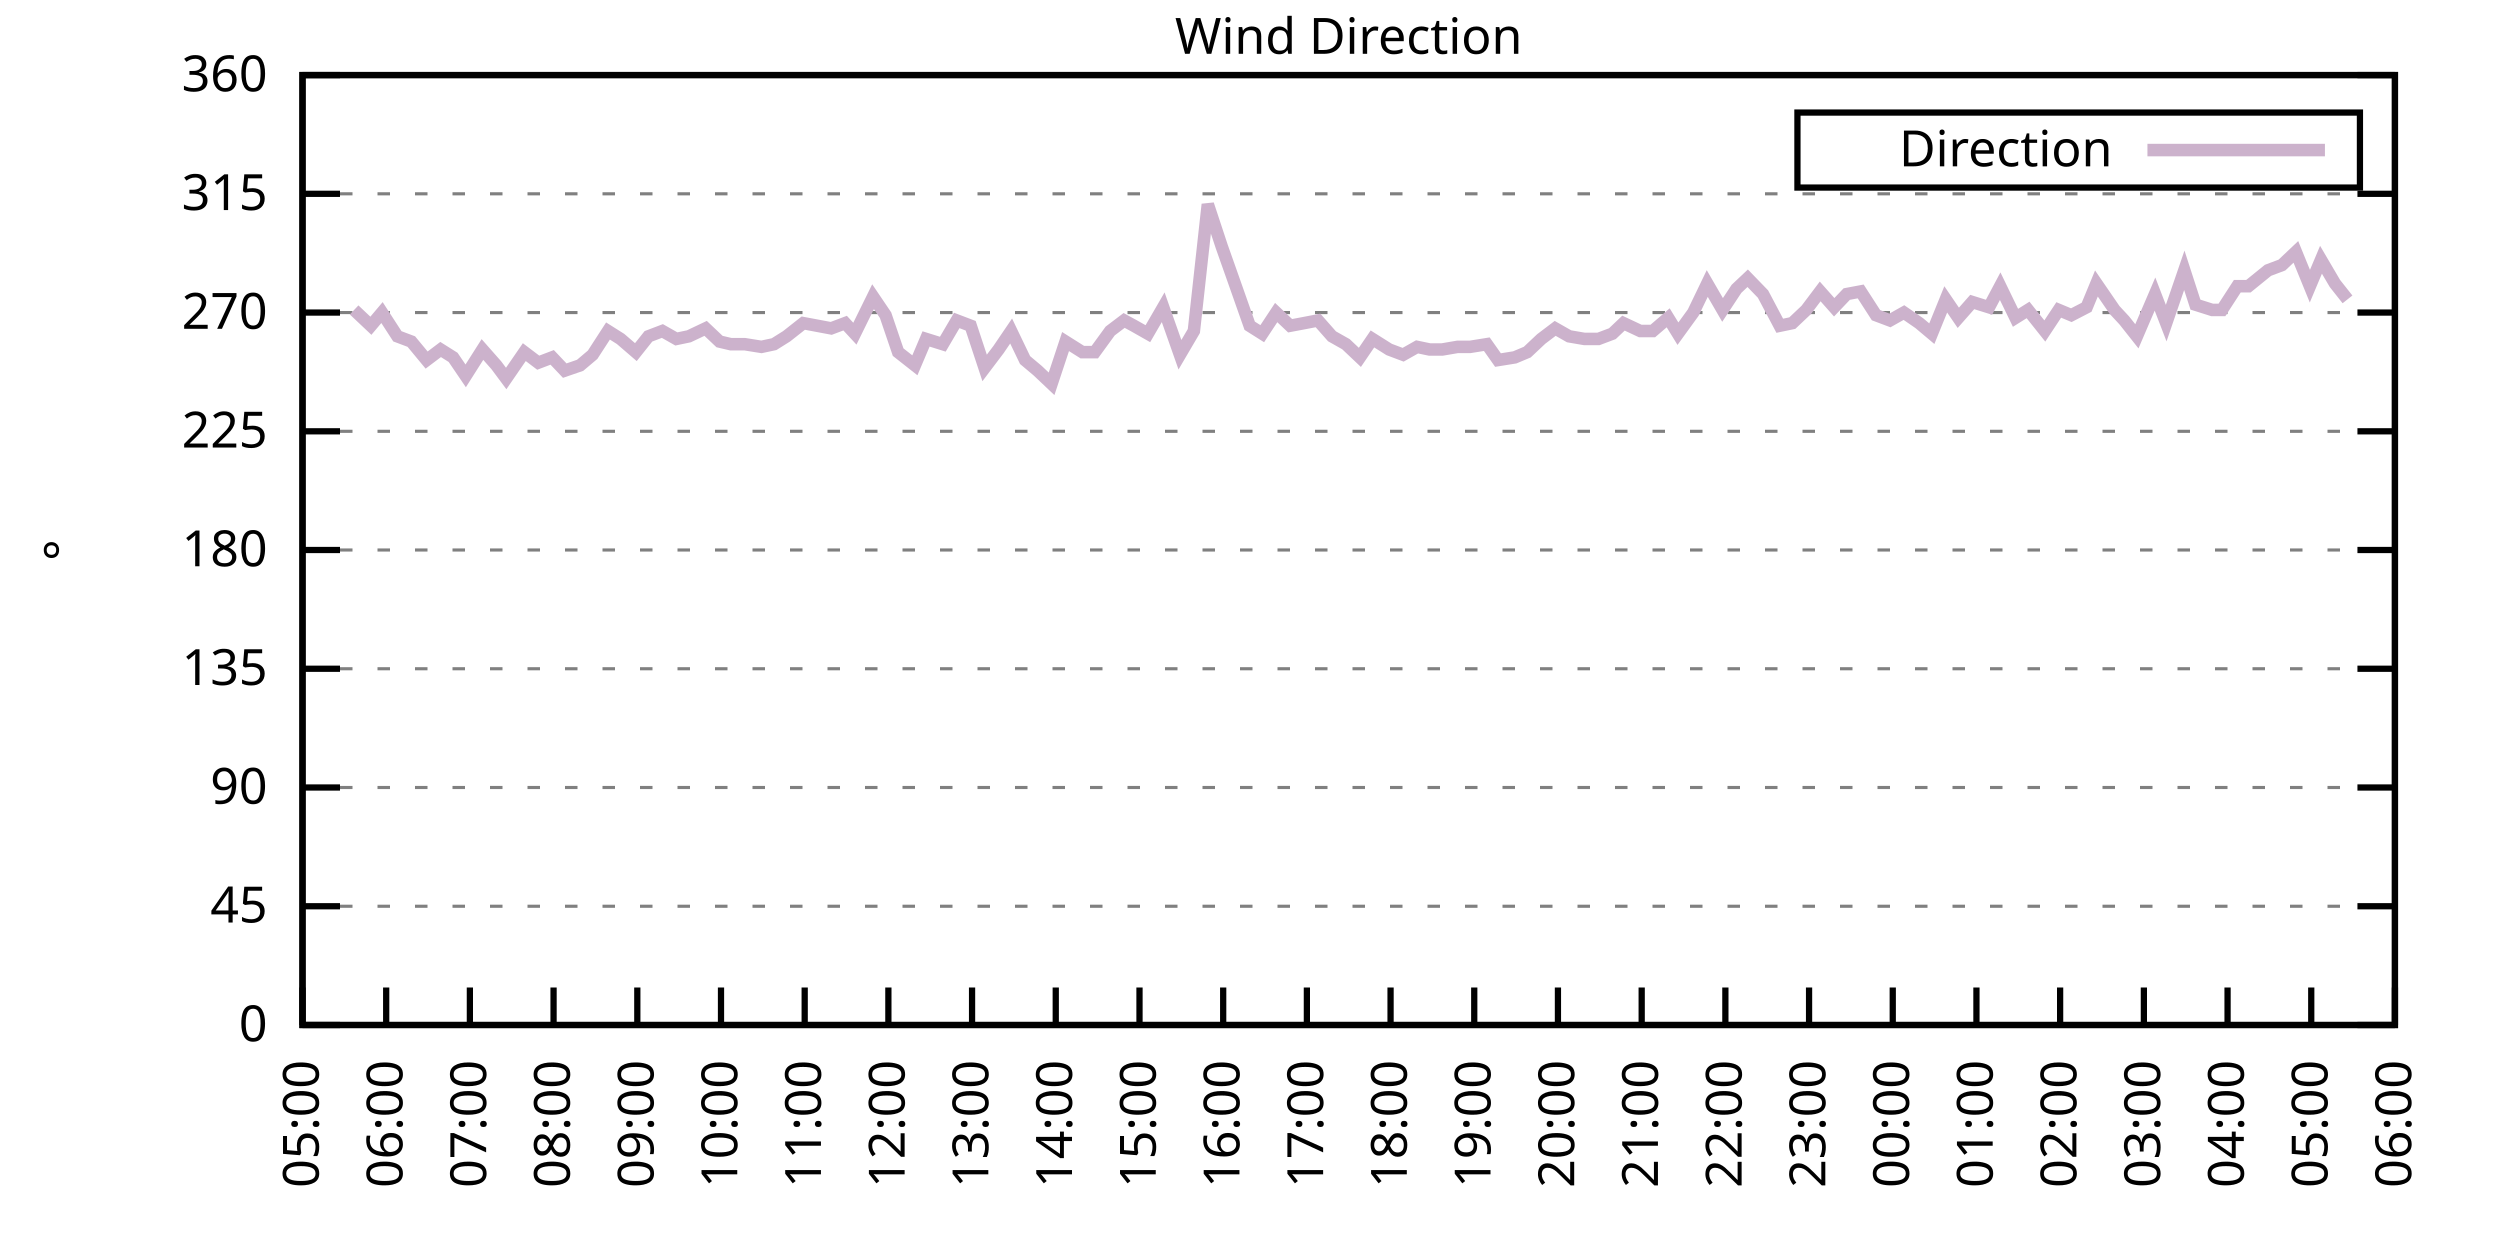
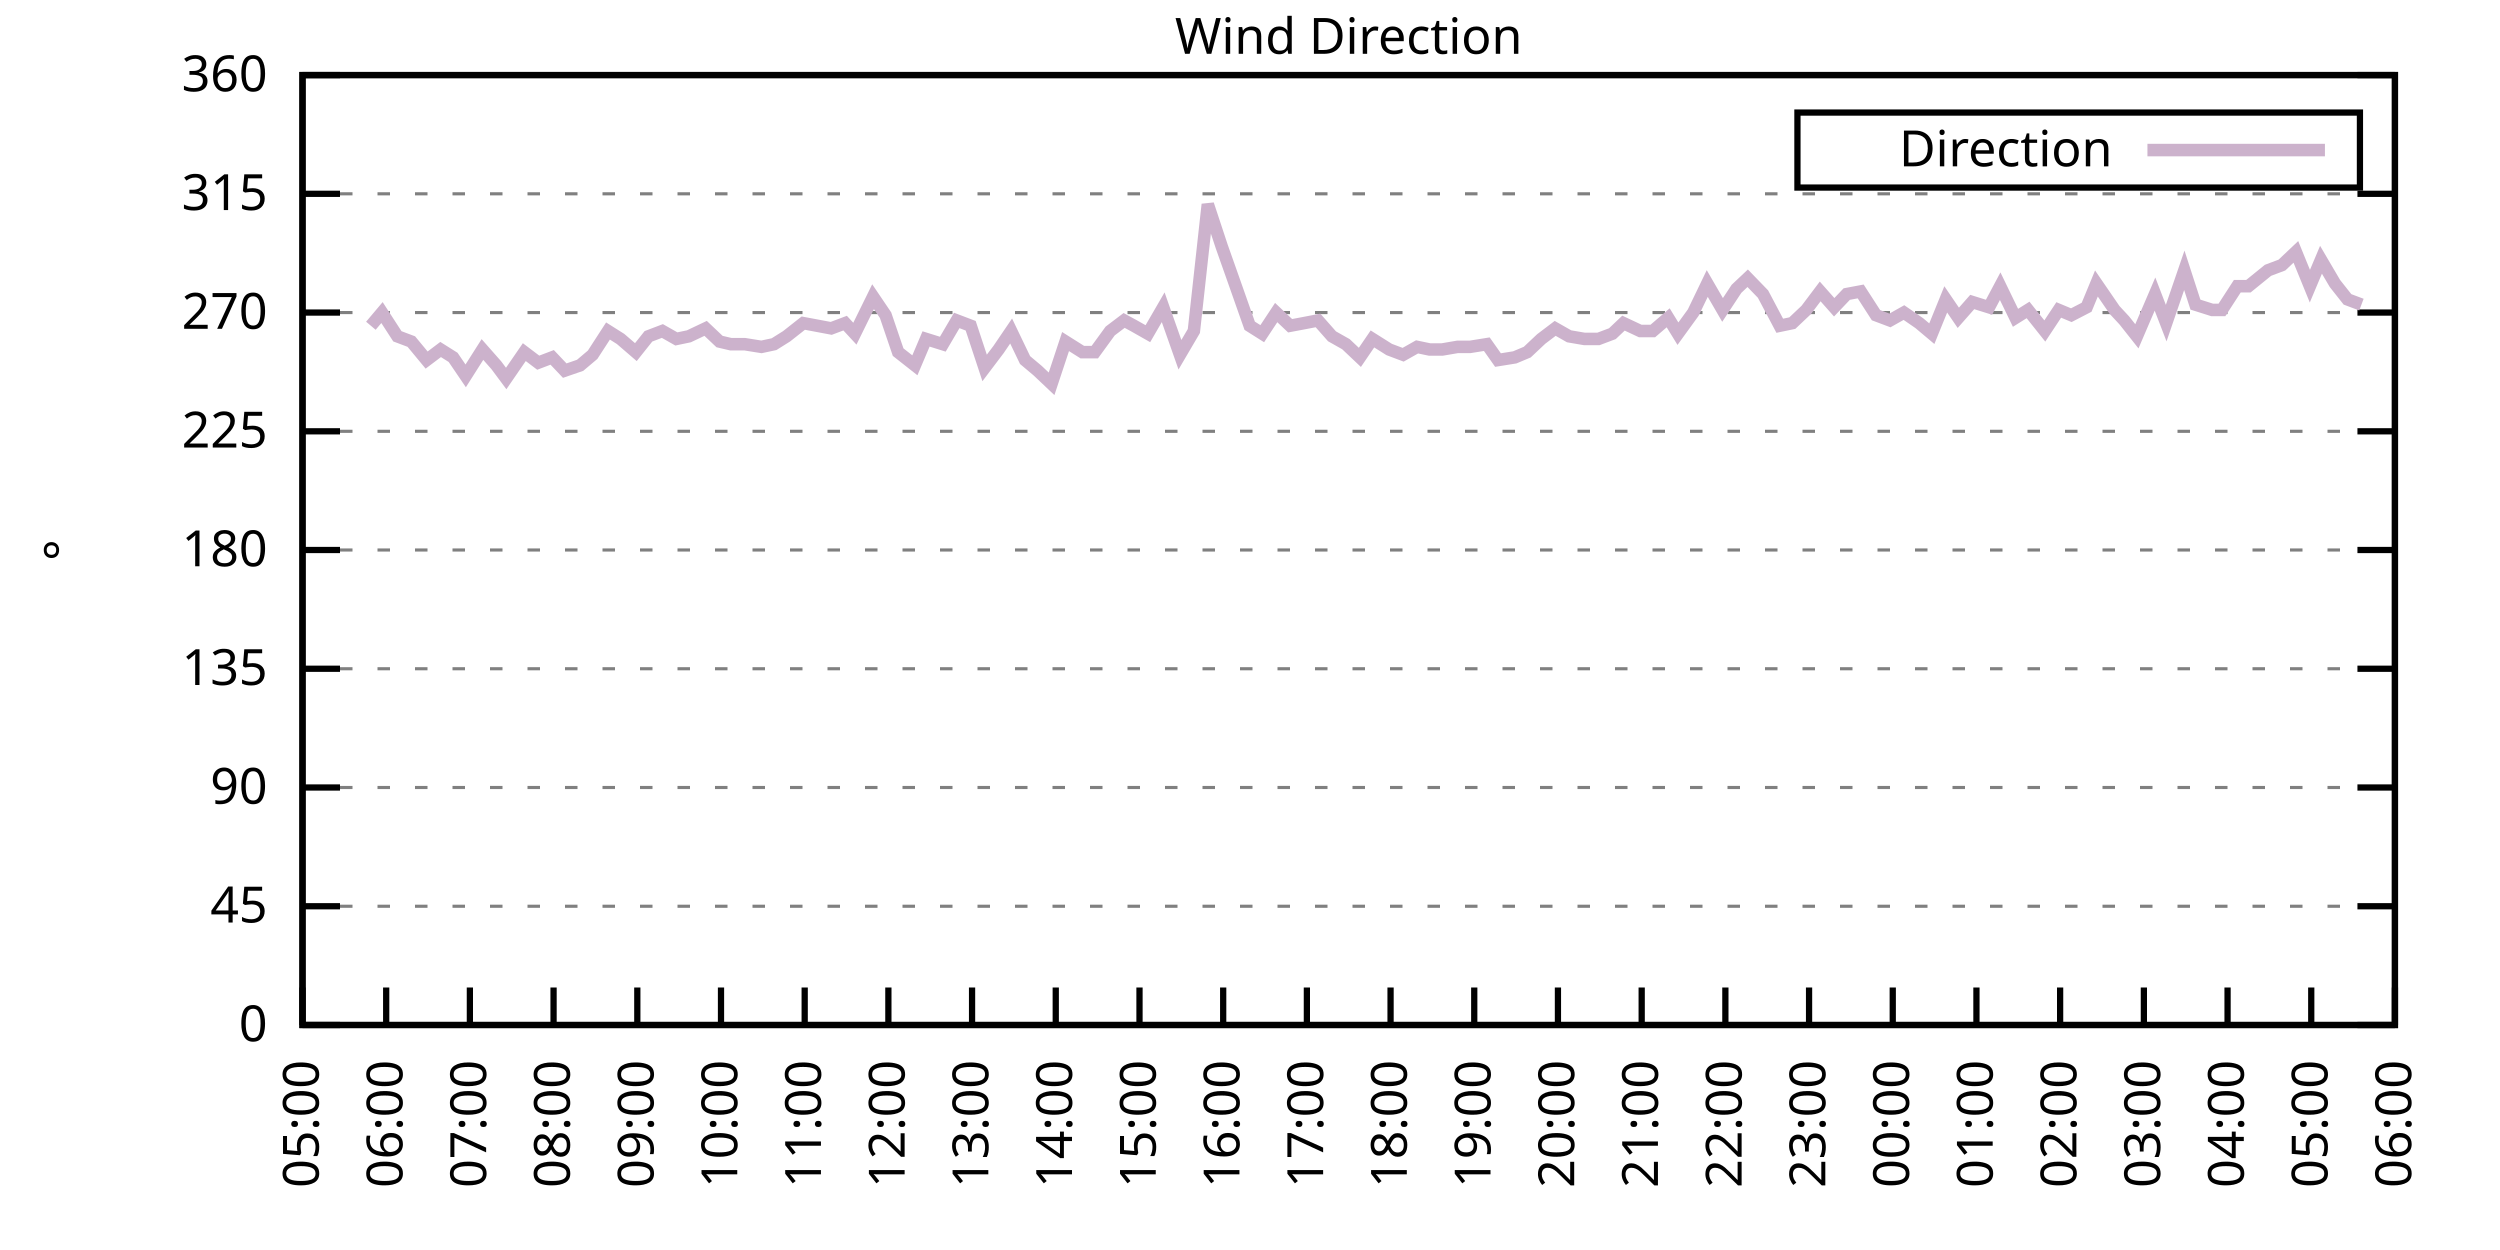
<svg xmlns="http://www.w3.org/2000/svg" xmlns:xlink="http://www.w3.org/1999/xlink" width="400" height="200" viewBox="0 0 400 200">
  <g id="gnuplot_canvas">
    <rect x="0" y="0" width="400" height="200" fill="none" />
    <defs>
      <circle id="gpDot" r="0.5" stroke-width="0.5" stroke="currentColor" />
      <path id="gpPt0" stroke-width="0.333" stroke="currentColor" d="M-1,0 h2 M0,-1 v2" />
      <path id="gpPt1" stroke-width="0.333" stroke="currentColor" d="M-1,-1 L1,1 M1,-1 L-1,1" />
      <path id="gpPt2" stroke-width="0.333" stroke="currentColor" d="M-1,0 L1,0 M0,-1 L0,1 M-1,-1 L1,1 M-1,1 L1,-1" />
      <rect id="gpPt3" stroke-width="0.333" stroke="currentColor" x="-1" y="-1" width="2" height="2" />
      <rect id="gpPt4" stroke-width="0.333" stroke="currentColor" fill="currentColor" x="-1" y="-1" width="2" height="2" />
      <circle id="gpPt5" stroke-width="0.333" stroke="currentColor" cx="0" cy="0" r="1" />
      <use xlink:href="#gpPt5" id="gpPt6" fill="currentColor" stroke="none" />
      <path id="gpPt7" stroke-width="0.333" stroke="currentColor" d="M0,-1.33 L-1.33,0.67 L1.33,0.67 z" />
      <use xlink:href="#gpPt7" id="gpPt8" fill="currentColor" stroke="none" />
      <use xlink:href="#gpPt7" id="gpPt9" stroke="currentColor" transform="rotate(180)" />
      <use xlink:href="#gpPt9" id="gpPt10" fill="currentColor" stroke="none" />
      <use xlink:href="#gpPt3" id="gpPt11" stroke="currentColor" transform="rotate(45)" />
      <use xlink:href="#gpPt11" id="gpPt12" fill="currentColor" stroke="none" />
      <path id="gpPt13" stroke-width="0.333" stroke="currentColor" d="M0,1.330 L1.265,0.411 L0.782,-1.067 L-0.782,-1.076 L-1.265,0.411 z" />
      <use xlink:href="#gpPt13" id="gpPt14" fill="currentColor" stroke="none" />
      <filter id="textbox" filterUnits="objectBoundingBox" x="0" y="0" height="1" width="1">
        <feFlood flood-color="white" flood-opacity="1" result="bgnd" />
        <feComposite in="SourceGraphic" in2="bgnd" operator="atop" />
      </filter>
      <filter id="greybox" filterUnits="objectBoundingBox" x="0" y="0" height="1" width="1">
        <feFlood flood-color="lightgrey" flood-opacity="1" result="grey" />
        <feComposite in="SourceGraphic" in2="grey" operator="atop" />
      </filter>
    </defs>
    <g fill="none" color="white" stroke="currentColor" stroke-width="1.00" stroke-linecap="butt" stroke-linejoin="miter">
</g>
    <g fill="none" color="black" stroke="currentColor" stroke-width="1.00" stroke-linecap="butt" stroke-linejoin="miter">
      <g stroke="none" shape-rendering="crispEdges">
        <polygon fill="rgb(255, 255, 255)" points="48.40,164.00 383.18,164.00 383.18,12.02 48.40,12.02 " />
      </g>
    </g>
    <g fill="none" color="black" stroke="currentColor" stroke-width="1.00" stroke-linecap="butt" stroke-linejoin="miter">
</g>
    <g fill="none" color="black" stroke="black" stroke-width="0.50" stroke-linecap="butt" stroke-linejoin="miter">
</g>
    <g fill="none" color="gray" stroke="currentColor" stroke-width="0.50" stroke-linecap="butt" stroke-linejoin="miter">
      <path stroke="gray" stroke-dasharray="2,4" class="gridline" d="M48.40,164.00 L383.19,164.00  " />
    </g>
    <g fill="none" color="gray" stroke="gray" stroke-width="1.00" stroke-linecap="butt" stroke-linejoin="miter">
</g>
    <g fill="none" color="black" stroke="currentColor" stroke-width="1.00" stroke-linecap="butt" stroke-linejoin="miter">
      <path stroke="black" d="M48.40,164.00 L54.40,164.00 M383.19,164.00 L377.19,164.00  " />
      <g transform="translate(42.80,166.60)" stroke="none" fill="black" font-family="Sans" font-size="8.00" text-anchor="end">
        <text>
          <tspan font-family="Sans"> 0</tspan>
        </text>
      </g>
    </g>
    <g fill="none" color="black" stroke="currentColor" stroke-width="1.00" stroke-linecap="butt" stroke-linejoin="miter">
</g>
    <g fill="none" color="black" stroke="black" stroke-width="0.50" stroke-linecap="butt" stroke-linejoin="miter">
</g>
    <g fill="none" color="gray" stroke="currentColor" stroke-width="0.50" stroke-linecap="butt" stroke-linejoin="miter">
      <path stroke="gray" stroke-dasharray="2,4" class="gridline" d="M48.40,145.00 L383.19,145.00  " />
    </g>
    <g fill="none" color="gray" stroke="gray" stroke-width="1.00" stroke-linecap="butt" stroke-linejoin="miter">
</g>
    <g fill="none" color="black" stroke="currentColor" stroke-width="1.00" stroke-linecap="butt" stroke-linejoin="miter">
      <path stroke="black" d="M48.40,145.00 L54.40,145.00 M383.19,145.00 L377.19,145.00  " />
      <g transform="translate(42.80,147.60)" stroke="none" fill="black" font-family="Sans" font-size="8.00" text-anchor="end">
        <text>
          <tspan font-family="Sans"> 45</tspan>
        </text>
      </g>
    </g>
    <g fill="none" color="black" stroke="currentColor" stroke-width="1.00" stroke-linecap="butt" stroke-linejoin="miter">
</g>
    <g fill="none" color="black" stroke="black" stroke-width="0.50" stroke-linecap="butt" stroke-linejoin="miter">
</g>
    <g fill="none" color="gray" stroke="currentColor" stroke-width="0.50" stroke-linecap="butt" stroke-linejoin="miter">
      <path stroke="gray" stroke-dasharray="2,4" class="gridline" d="M48.40,126.00 L383.19,126.00  " />
    </g>
    <g fill="none" color="gray" stroke="gray" stroke-width="1.00" stroke-linecap="butt" stroke-linejoin="miter">
</g>
    <g fill="none" color="black" stroke="currentColor" stroke-width="1.00" stroke-linecap="butt" stroke-linejoin="miter">
      <path stroke="black" d="M48.40,126.00 L54.40,126.00 M383.19,126.00 L377.19,126.00  " />
      <g transform="translate(42.80,128.60)" stroke="none" fill="black" font-family="Sans" font-size="8.00" text-anchor="end">
        <text>
          <tspan font-family="Sans"> 90</tspan>
        </text>
      </g>
    </g>
    <g fill="none" color="black" stroke="currentColor" stroke-width="1.00" stroke-linecap="butt" stroke-linejoin="miter">
</g>
    <g fill="none" color="black" stroke="black" stroke-width="0.50" stroke-linecap="butt" stroke-linejoin="miter">
</g>
    <g fill="none" color="gray" stroke="currentColor" stroke-width="0.50" stroke-linecap="butt" stroke-linejoin="miter">
      <path stroke="gray" stroke-dasharray="2,4" class="gridline" d="M48.40,107.00 L383.19,107.00  " />
    </g>
    <g fill="none" color="gray" stroke="gray" stroke-width="1.00" stroke-linecap="butt" stroke-linejoin="miter">
</g>
    <g fill="none" color="black" stroke="currentColor" stroke-width="1.00" stroke-linecap="butt" stroke-linejoin="miter">
      <path stroke="black" d="M48.40,107.00 L54.40,107.00 M383.19,107.00 L377.19,107.00  " />
      <g transform="translate(42.80,109.60)" stroke="none" fill="black" font-family="Sans" font-size="8.00" text-anchor="end">
        <text>
          <tspan font-family="Sans"> 135</tspan>
        </text>
      </g>
    </g>
    <g fill="none" color="black" stroke="currentColor" stroke-width="1.00" stroke-linecap="butt" stroke-linejoin="miter">
</g>
    <g fill="none" color="black" stroke="black" stroke-width="0.50" stroke-linecap="butt" stroke-linejoin="miter">
</g>
    <g fill="none" color="gray" stroke="currentColor" stroke-width="0.50" stroke-linecap="butt" stroke-linejoin="miter">
      <path stroke="gray" stroke-dasharray="2,4" class="gridline" d="M48.40,88.00 L383.19,88.00  " />
    </g>
    <g fill="none" color="gray" stroke="gray" stroke-width="1.00" stroke-linecap="butt" stroke-linejoin="miter">
</g>
    <g fill="none" color="black" stroke="currentColor" stroke-width="1.00" stroke-linecap="butt" stroke-linejoin="miter">
      <path stroke="black" d="M48.40,88.00 L54.40,88.00 M383.19,88.00 L377.19,88.00  " />
      <g transform="translate(42.80,90.60)" stroke="none" fill="black" font-family="Sans" font-size="8.00" text-anchor="end">
        <text>
          <tspan font-family="Sans"> 180</tspan>
        </text>
      </g>
    </g>
    <g fill="none" color="black" stroke="currentColor" stroke-width="1.00" stroke-linecap="butt" stroke-linejoin="miter">
</g>
    <g fill="none" color="black" stroke="black" stroke-width="0.50" stroke-linecap="butt" stroke-linejoin="miter">
</g>
    <g fill="none" color="gray" stroke="currentColor" stroke-width="0.50" stroke-linecap="butt" stroke-linejoin="miter">
      <path stroke="gray" stroke-dasharray="2,4" class="gridline" d="M48.40,69.01 L383.19,69.01  " />
    </g>
    <g fill="none" color="gray" stroke="gray" stroke-width="1.00" stroke-linecap="butt" stroke-linejoin="miter">
</g>
    <g fill="none" color="black" stroke="currentColor" stroke-width="1.00" stroke-linecap="butt" stroke-linejoin="miter">
      <path stroke="black" d="M48.40,69.01 L54.40,69.01 M383.19,69.01 L377.19,69.01  " />
      <g transform="translate(42.80,71.61)" stroke="none" fill="black" font-family="Sans" font-size="8.00" text-anchor="end">
        <text>
          <tspan font-family="Sans"> 225</tspan>
        </text>
      </g>
    </g>
    <g fill="none" color="black" stroke="currentColor" stroke-width="1.00" stroke-linecap="butt" stroke-linejoin="miter">
</g>
    <g fill="none" color="black" stroke="black" stroke-width="0.50" stroke-linecap="butt" stroke-linejoin="miter">
</g>
    <g fill="none" color="gray" stroke="currentColor" stroke-width="0.50" stroke-linecap="butt" stroke-linejoin="miter">
      <path stroke="gray" stroke-dasharray="2,4" class="gridline" d="M48.40,50.01 L383.19,50.01  " />
    </g>
    <g fill="none" color="gray" stroke="gray" stroke-width="1.00" stroke-linecap="butt" stroke-linejoin="miter">
</g>
    <g fill="none" color="black" stroke="currentColor" stroke-width="1.00" stroke-linecap="butt" stroke-linejoin="miter">
      <path stroke="black" d="M48.40,50.01 L54.40,50.01 M383.19,50.01 L377.19,50.01  " />
      <g transform="translate(42.80,52.61)" stroke="none" fill="black" font-family="Sans" font-size="8.00" text-anchor="end">
        <text>
          <tspan font-family="Sans"> 270</tspan>
        </text>
      </g>
    </g>
    <g fill="none" color="black" stroke="currentColor" stroke-width="1.00" stroke-linecap="butt" stroke-linejoin="miter">
</g>
    <g fill="none" color="black" stroke="black" stroke-width="0.50" stroke-linecap="butt" stroke-linejoin="miter">
</g>
    <g fill="none" color="gray" stroke="currentColor" stroke-width="0.50" stroke-linecap="butt" stroke-linejoin="miter">
      <path stroke="gray" stroke-dasharray="2,4" class="gridline" d="M48.40,31.01 L383.19,31.01  " />
    </g>
    <g fill="none" color="gray" stroke="gray" stroke-width="1.00" stroke-linecap="butt" stroke-linejoin="miter">
</g>
    <g fill="none" color="black" stroke="currentColor" stroke-width="1.00" stroke-linecap="butt" stroke-linejoin="miter">
      <path stroke="black" d="M48.40,31.01 L54.40,31.01 M383.19,31.01 L377.19,31.01  " />
      <g transform="translate(42.80,33.61)" stroke="none" fill="black" font-family="Sans" font-size="8.00" text-anchor="end">
        <text>
          <tspan font-family="Sans"> 315</tspan>
        </text>
      </g>
    </g>
    <g fill="none" color="black" stroke="currentColor" stroke-width="1.00" stroke-linecap="butt" stroke-linejoin="miter">
</g>
    <g fill="none" color="black" stroke="black" stroke-width="0.50" stroke-linecap="butt" stroke-linejoin="miter">
</g>
    <g fill="none" color="gray" stroke="currentColor" stroke-width="0.50" stroke-linecap="butt" stroke-linejoin="miter">
      <path stroke="gray" stroke-dasharray="2,4" class="gridline" d="M48.40,12.01 L383.19,12.01  " />
    </g>
    <g fill="none" color="gray" stroke="gray" stroke-width="1.00" stroke-linecap="butt" stroke-linejoin="miter">
</g>
    <g fill="none" color="black" stroke="currentColor" stroke-width="1.00" stroke-linecap="butt" stroke-linejoin="miter">
      <path stroke="black" d="M48.40,12.01 L54.40,12.01 M383.19,12.01 L377.19,12.01  " />
      <g transform="translate(42.80,14.61)" stroke="none" fill="black" font-family="Sans" font-size="8.00" text-anchor="end">
        <text>
          <tspan font-family="Sans"> 360</tspan>
        </text>
      </g>
    </g>
    <g fill="none" color="black" stroke="currentColor" stroke-width="1.00" stroke-linecap="butt" stroke-linejoin="miter">
      <path stroke="black" d="M48.40,164.00 L48.40,158.00  " />
      <g transform="translate(51.00,169.60) rotate(270.00)" stroke="none" fill="black" font-family="Sans" font-size="8.00" text-anchor="end">
        <text>
          <tspan font-family="Sans">05:00</tspan>
        </text>
      </g>
    </g>
    <g fill="none" color="black" stroke="currentColor" stroke-width="1.00" stroke-linecap="butt" stroke-linejoin="miter">
      <path stroke="black" d="M61.79,164.00 L61.79,158.00  " />
      <g transform="translate(64.39,169.60) rotate(270.00)" stroke="none" fill="black" font-family="Sans" font-size="8.00" text-anchor="end">
        <text>
          <tspan font-family="Sans">06:00</tspan>
        </text>
      </g>
    </g>
    <g fill="none" color="black" stroke="currentColor" stroke-width="1.00" stroke-linecap="butt" stroke-linejoin="miter">
      <path stroke="black" d="M75.18,164.00 L75.18,158.00  " />
      <g transform="translate(77.78,169.60) rotate(270.00)" stroke="none" fill="black" font-family="Sans" font-size="8.00" text-anchor="end">
        <text>
          <tspan font-family="Sans">07:00</tspan>
        </text>
      </g>
    </g>
    <g fill="none" color="black" stroke="currentColor" stroke-width="1.00" stroke-linecap="butt" stroke-linejoin="miter">
      <path stroke="black" d="M88.57,164.00 L88.57,158.00  " />
      <g transform="translate(91.17,169.60) rotate(270.00)" stroke="none" fill="black" font-family="Sans" font-size="8.00" text-anchor="end">
        <text>
          <tspan font-family="Sans">08:00</tspan>
        </text>
      </g>
    </g>
    <g fill="none" color="black" stroke="currentColor" stroke-width="1.00" stroke-linecap="butt" stroke-linejoin="miter">
      <path stroke="black" d="M101.97,164.00 L101.97,158.00  " />
      <g transform="translate(104.57,169.60) rotate(270.00)" stroke="none" fill="black" font-family="Sans" font-size="8.00" text-anchor="end">
        <text>
          <tspan font-family="Sans">09:00</tspan>
        </text>
      </g>
    </g>
    <g fill="none" color="black" stroke="currentColor" stroke-width="1.00" stroke-linecap="butt" stroke-linejoin="miter">
      <path stroke="black" d="M115.36,164.00 L115.36,158.00  " />
      <g transform="translate(117.96,169.60) rotate(270.00)" stroke="none" fill="black" font-family="Sans" font-size="8.00" text-anchor="end">
        <text>
          <tspan font-family="Sans">10:00</tspan>
        </text>
      </g>
    </g>
    <g fill="none" color="black" stroke="currentColor" stroke-width="1.00" stroke-linecap="butt" stroke-linejoin="miter">
      <path stroke="black" d="M128.75,164.00 L128.75,158.00  " />
      <g transform="translate(131.35,169.60) rotate(270.00)" stroke="none" fill="black" font-family="Sans" font-size="8.00" text-anchor="end">
        <text>
          <tspan font-family="Sans">11:00</tspan>
        </text>
      </g>
    </g>
    <g fill="none" color="black" stroke="currentColor" stroke-width="1.00" stroke-linecap="butt" stroke-linejoin="miter">
      <path stroke="black" d="M142.14,164.00 L142.14,158.00  " />
      <g transform="translate(144.74,169.60) rotate(270.00)" stroke="none" fill="black" font-family="Sans" font-size="8.00" text-anchor="end">
        <text>
          <tspan font-family="Sans">12:00</tspan>
        </text>
      </g>
    </g>
    <g fill="none" color="black" stroke="currentColor" stroke-width="1.00" stroke-linecap="butt" stroke-linejoin="miter">
      <path stroke="black" d="M155.53,164.00 L155.53,158.00  " />
      <g transform="translate(158.13,169.60) rotate(270.00)" stroke="none" fill="black" font-family="Sans" font-size="8.00" text-anchor="end">
        <text>
          <tspan font-family="Sans">13:00</tspan>
        </text>
      </g>
    </g>
    <g fill="none" color="black" stroke="currentColor" stroke-width="1.00" stroke-linecap="butt" stroke-linejoin="miter">
      <path stroke="black" d="M168.92,164.00 L168.92,158.00  " />
      <g transform="translate(171.52,169.60) rotate(270.00)" stroke="none" fill="black" font-family="Sans" font-size="8.00" text-anchor="end">
        <text>
          <tspan font-family="Sans">14:00</tspan>
        </text>
      </g>
    </g>
    <g fill="none" color="black" stroke="currentColor" stroke-width="1.00" stroke-linecap="butt" stroke-linejoin="miter">
      <path stroke="black" d="M182.32,164.00 L182.32,158.00  " />
      <g transform="translate(184.92,169.60) rotate(270.00)" stroke="none" fill="black" font-family="Sans" font-size="8.00" text-anchor="end">
        <text>
          <tspan font-family="Sans">15:00</tspan>
        </text>
      </g>
    </g>
    <g fill="none" color="black" stroke="currentColor" stroke-width="1.00" stroke-linecap="butt" stroke-linejoin="miter">
      <path stroke="black" d="M195.71,164.00 L195.71,158.00  " />
      <g transform="translate(198.31,169.60) rotate(270.00)" stroke="none" fill="black" font-family="Sans" font-size="8.00" text-anchor="end">
        <text>
          <tspan font-family="Sans">16:00</tspan>
        </text>
      </g>
    </g>
    <g fill="none" color="black" stroke="currentColor" stroke-width="1.00" stroke-linecap="butt" stroke-linejoin="miter">
      <path stroke="black" d="M209.10,164.00 L209.10,158.00  " />
      <g transform="translate(211.70,169.60) rotate(270.00)" stroke="none" fill="black" font-family="Sans" font-size="8.00" text-anchor="end">
        <text>
          <tspan font-family="Sans">17:00</tspan>
        </text>
      </g>
    </g>
    <g fill="none" color="black" stroke="currentColor" stroke-width="1.00" stroke-linecap="butt" stroke-linejoin="miter">
      <path stroke="black" d="M222.49,164.00 L222.49,158.00  " />
      <g transform="translate(225.09,169.60) rotate(270.00)" stroke="none" fill="black" font-family="Sans" font-size="8.00" text-anchor="end">
        <text>
          <tspan font-family="Sans">18:00</tspan>
        </text>
      </g>
    </g>
    <g fill="none" color="black" stroke="currentColor" stroke-width="1.00" stroke-linecap="butt" stroke-linejoin="miter">
      <path stroke="black" d="M235.88,164.00 L235.88,158.00  " />
      <g transform="translate(238.48,169.60) rotate(270.00)" stroke="none" fill="black" font-family="Sans" font-size="8.00" text-anchor="end">
        <text>
          <tspan font-family="Sans">19:00</tspan>
        </text>
      </g>
    </g>
    <g fill="none" color="black" stroke="currentColor" stroke-width="1.00" stroke-linecap="butt" stroke-linejoin="miter">
      <path stroke="black" d="M249.27,164.00 L249.27,158.00  " />
      <g transform="translate(251.87,169.60) rotate(270.00)" stroke="none" fill="black" font-family="Sans" font-size="8.00" text-anchor="end">
        <text>
          <tspan font-family="Sans">20:00</tspan>
        </text>
      </g>
    </g>
    <g fill="none" color="black" stroke="currentColor" stroke-width="1.00" stroke-linecap="butt" stroke-linejoin="miter">
      <path stroke="black" d="M262.67,164.00 L262.67,158.00  " />
      <g transform="translate(265.27,169.60) rotate(270.00)" stroke="none" fill="black" font-family="Sans" font-size="8.00" text-anchor="end">
        <text>
          <tspan font-family="Sans">21:00</tspan>
        </text>
      </g>
    </g>
    <g fill="none" color="black" stroke="currentColor" stroke-width="1.00" stroke-linecap="butt" stroke-linejoin="miter">
      <path stroke="black" d="M276.06,164.00 L276.06,158.00  " />
      <g transform="translate(278.66,169.60) rotate(270.00)" stroke="none" fill="black" font-family="Sans" font-size="8.00" text-anchor="end">
        <text>
          <tspan font-family="Sans">22:00</tspan>
        </text>
      </g>
    </g>
    <g fill="none" color="black" stroke="currentColor" stroke-width="1.00" stroke-linecap="butt" stroke-linejoin="miter">
      <path stroke="black" d="M289.45,164.00 L289.45,158.00  " />
      <g transform="translate(292.05,169.60) rotate(270.00)" stroke="none" fill="black" font-family="Sans" font-size="8.00" text-anchor="end">
        <text>
          <tspan font-family="Sans">23:00</tspan>
        </text>
      </g>
    </g>
    <g fill="none" color="black" stroke="currentColor" stroke-width="1.00" stroke-linecap="butt" stroke-linejoin="miter">
      <path stroke="black" d="M302.84,164.00 L302.84,158.00  " />
      <g transform="translate(305.44,169.60) rotate(270.00)" stroke="none" fill="black" font-family="Sans" font-size="8.00" text-anchor="end">
        <text>
          <tspan font-family="Sans">00:00</tspan>
        </text>
      </g>
    </g>
    <g fill="none" color="black" stroke="currentColor" stroke-width="1.00" stroke-linecap="butt" stroke-linejoin="miter">
      <path stroke="black" d="M316.23,164.00 L316.23,158.00  " />
      <g transform="translate(318.83,169.60) rotate(270.00)" stroke="none" fill="black" font-family="Sans" font-size="8.00" text-anchor="end">
        <text>
          <tspan font-family="Sans">01:00</tspan>
        </text>
      </g>
    </g>
    <g fill="none" color="black" stroke="currentColor" stroke-width="1.00" stroke-linecap="butt" stroke-linejoin="miter">
      <path stroke="black" d="M329.62,164.00 L329.62,158.00  " />
      <g transform="translate(332.22,169.60) rotate(270.00)" stroke="none" fill="black" font-family="Sans" font-size="8.00" text-anchor="end">
        <text>
          <tspan font-family="Sans">02:00</tspan>
        </text>
      </g>
    </g>
    <g fill="none" color="black" stroke="currentColor" stroke-width="1.00" stroke-linecap="butt" stroke-linejoin="miter">
      <path stroke="black" d="M343.02,164.00 L343.02,158.00  " />
      <g transform="translate(345.62,169.60) rotate(270.00)" stroke="none" fill="black" font-family="Sans" font-size="8.00" text-anchor="end">
        <text>
          <tspan font-family="Sans">03:00</tspan>
        </text>
      </g>
    </g>
    <g fill="none" color="black" stroke="currentColor" stroke-width="1.00" stroke-linecap="butt" stroke-linejoin="miter">
      <path stroke="black" d="M356.41,164.00 L356.41,158.00  " />
      <g transform="translate(359.01,169.60) rotate(270.00)" stroke="none" fill="black" font-family="Sans" font-size="8.00" text-anchor="end">
        <text>
          <tspan font-family="Sans">04:00</tspan>
        </text>
      </g>
    </g>
    <g fill="none" color="black" stroke="currentColor" stroke-width="1.00" stroke-linecap="butt" stroke-linejoin="miter">
      <path stroke="black" d="M369.80,164.00 L369.80,158.00  " />
      <g transform="translate(372.40,169.60) rotate(270.00)" stroke="none" fill="black" font-family="Sans" font-size="8.00" text-anchor="end">
        <text>
          <tspan font-family="Sans">05:00</tspan>
        </text>
      </g>
    </g>
    <g fill="none" color="black" stroke="currentColor" stroke-width="1.00" stroke-linecap="butt" stroke-linejoin="miter">
      <path stroke="black" d="M383.19,164.00 L383.19,158.00  " />
      <g transform="translate(385.79,169.60) rotate(270.00)" stroke="none" fill="black" font-family="Sans" font-size="8.00" text-anchor="end">
        <text>
          <tspan font-family="Sans">06:00</tspan>
        </text>
      </g>
    </g>
    <g fill="none" color="black" stroke="currentColor" stroke-width="1.00" stroke-linecap="butt" stroke-linejoin="miter">
</g>
    <g fill="none" color="black" stroke="currentColor" stroke-width="1.00" stroke-linecap="butt" stroke-linejoin="miter">
      <path stroke="black" d="M48.40,12.01 L48.40,164.00 L383.19,164.00 L383.19,12.01 L48.40,12.01 Z  " />
    </g>
    <g fill="none" color="black" stroke="currentColor" stroke-width="1.00" stroke-linecap="butt" stroke-linejoin="miter">
</g>
    <g fill="none" color="black" stroke="currentColor" stroke-width="1.00" stroke-linecap="butt" stroke-linejoin="miter">
      <path stroke="black" d="M287.59,30.01 L287.59,18.01 L377.59,18.01 L377.59,30.01 L287.59,30.01 Z  " />
    </g>
    <g id="Wind_direction_plot_1">
      <g fill="none" color="white" stroke="black" stroke-width="2.00" stroke-linecap="butt" stroke-linejoin="miter">
</g>
      <g fill="none" color="black" stroke="currentColor" stroke-width="2.00" stroke-linecap="butt" stroke-linejoin="miter">
        <g transform="translate(337.99,26.61)" stroke="none" fill="black" font-family="Sans" font-size="8.00" text-anchor="end">
          <text>
            <tspan font-family="Sans">Direction</tspan>
          </text>
        </g>
      </g>
      <g fill="none" color="black" stroke="currentColor" stroke-width="2.00" stroke-linecap="butt" stroke-linejoin="miter">
-         <path stroke="rgb(204, 178, 204)" d="M343.59,24.01 L371.99,24.01 M56.66,49.59 L59.34,52.12 L61.12,50.01 L63.58,53.81 L65.81,54.65 L68.26,57.61   L70.50,55.92 L72.50,57.18 L74.51,60.14 L77.19,55.92 L79.42,58.45 L80.99,60.56 L83.89,56.34 L86.12,58.03   L88.35,57.18 L90.36,59.30 L92.82,58.45 L94.82,56.76 L97.28,52.96 L99.29,54.23 L101.74,56.34 L103.75,53.81   L105.98,52.96 L108.22,54.23 L110.22,53.81 L112.90,52.54 L115.13,54.65 L116.92,55.07 L119.15,55.07 L121.83,55.50   L123.84,55.07 L125.85,53.81 L128.53,51.70 L130.76,52.12 L132.99,52.54 L135.22,51.70 L136.78,53.39 L139.69,47.47   L141.69,50.43 L143.70,56.34 L146.38,58.45 L148.17,54.23 L150.85,55.07 L153.08,51.27 L155.31,52.12 L157.54,58.87   L159.77,55.92 L161.78,52.96 L164.01,57.61 L166.02,59.30 L168.25,61.41 L170.49,54.65 L173.17,56.34 L175.17,56.34   L177.63,52.96 L179.86,51.27 L181.42,52.12 L183.66,53.39 L186.11,49.16 L188.79,56.76 L191.02,52.96 L193.25,32.70   L195.48,39.45 L197.72,45.79 L199.95,52.12 L201.96,53.39 L204.19,50.01 L206.42,52.12 L208.65,51.70 L210.88,51.27   L213.12,53.81 L215.35,55.07 L217.58,57.18 L219.59,54.23 L222.27,55.92 L224.50,56.76 L226.73,55.50 L228.74,55.92   L230.75,55.92 L233.20,55.50 L235.21,55.50 L237.89,55.07 L239.68,57.61 L242.36,57.18 L244.36,56.34 L246.60,54.23   L248.83,52.54 L251.06,53.81 L253.51,54.23 L255.75,54.23 L257.98,53.39 L259.76,51.70 L262.44,52.96 L264.45,52.96   L266.91,50.85 L268.47,53.39 L270.92,50.01 L273.16,45.36 L275.61,49.59 L277.84,46.21 L279.63,44.52 L282.08,47.05   L284.76,52.12 L286.77,51.70 L289.00,49.59 L291.23,46.63 L293.47,49.16 L295.48,47.05 L297.71,46.63 L300.16,50.43   L302.39,51.27 L304.63,50.01 L307.08,51.70 L309.09,53.39 L311.32,47.90 L313.33,50.85 L315.56,48.32 L318.24,49.16   L320.03,45.79 L322.48,50.85 L324.49,49.59 L327.17,52.96 L329.40,49.59 L331.41,50.43 L333.86,49.16 L335.43,45.36   L338.33,49.59 L339.89,51.27 L341.90,53.81 L344.80,47.05 L346.59,51.70 L349.49,43.25 L351.27,48.74 L353.95,49.59   L355.51,49.59 L357.97,45.79 L359.75,45.79 L362.88,43.25 L365.11,42.41 L367.34,40.30 L369.58,45.79 L371.36,41.56   L373.59,45.36 L375.60,47.90  " />
+         <path stroke="rgb(204, 178, 204)" d="M343.59,24.01 L371.99,24.01 M59.34,52.12 L61.12,50.01 L63.58,53.81 L65.81,54.65 L68.26,57.61 L70.50,55.92   L72.50,57.18 L74.51,60.14 L77.19,55.92 L79.42,58.45 L80.99,60.56 L83.89,56.34 L86.12,58.03 L88.35,57.18   L90.36,59.30 L92.82,58.45 L94.82,56.76 L97.28,52.96 L99.29,54.23 L101.74,56.34 L103.75,53.81 L105.98,52.96   L108.22,54.23 L110.22,53.81 L112.90,52.54 L115.13,54.65 L116.92,55.07 L119.15,55.07 L121.83,55.50 L123.84,55.07   L125.85,53.81 L128.53,51.70 L130.76,52.12 L132.99,52.54 L135.22,51.70 L136.78,53.39 L139.69,47.47 L141.69,50.43   L143.70,56.34 L146.38,58.45 L148.17,54.23 L150.85,55.07 L153.08,51.27 L155.31,52.12 L157.54,58.87 L159.77,55.92   L161.78,52.96 L164.01,57.61 L166.02,59.30 L168.25,61.41 L170.49,54.65 L173.17,56.34 L175.17,56.34 L177.63,52.96   L179.86,51.27 L181.42,52.12 L183.66,53.39 L186.11,49.16 L188.79,56.76 L191.02,52.96 L193.25,32.70 L195.48,39.45   L197.72,45.79 L199.95,52.12 L201.96,53.39 L204.19,50.01 L206.42,52.12 L208.65,51.70 L210.88,51.27 L213.12,53.81   L215.35,55.07 L217.58,57.18 L219.59,54.23 L222.27,55.92 L224.50,56.76 L226.73,55.50 L228.74,55.92 L230.75,55.92   L233.20,55.50 L235.21,55.50 L237.89,55.07 L239.68,57.61 L242.36,57.18 L244.36,56.34 L246.60,54.23 L248.83,52.54   L251.06,53.81 L253.51,54.23 L255.75,54.23 L257.98,53.39 L259.76,51.70 L262.44,52.96 L264.45,52.96 L266.91,50.85   L268.47,53.39 L270.92,50.01 L273.16,45.36 L275.61,49.59 L277.84,46.21 L279.63,44.52 L282.08,47.05 L284.76,52.12   L286.77,51.70 L289.00,49.59 L291.23,46.63 L293.47,49.16 L295.48,47.05 L297.71,46.63 L300.16,50.43 L302.39,51.27   L304.63,50.01 L307.08,51.70 L309.09,53.39 L311.32,47.90 L313.33,50.85 L315.56,48.32 L318.24,49.16 L320.03,45.79   L322.48,50.85 L324.49,49.59 L327.17,52.96 L329.40,49.59 L331.41,50.43 L333.86,49.16 L335.43,45.36 L338.33,49.59   L339.89,51.27 L341.90,53.81 L344.80,47.05 L346.59,51.70 L349.49,43.25 L351.27,48.74 L353.95,49.59 L355.51,49.59   L357.97,45.79 L359.75,45.79 L362.88,43.25 L365.11,42.41 L367.34,40.30 L369.58,45.79 L371.36,41.56 L373.59,45.36   L375.60,47.90 L377.83,48.74  " />
      </g>
    </g>
    <g fill="none" color="black" stroke="currentColor" stroke-width="2.00" stroke-linecap="butt" stroke-linejoin="miter">
</g>
    <g fill="none" color="black" stroke="black" stroke-width="1.00" stroke-linecap="butt" stroke-linejoin="miter">
</g>
    <g fill="none" color="black" stroke="currentColor" stroke-width="1.00" stroke-linecap="butt" stroke-linejoin="miter">
      <path stroke="black" d="M48.40,12.01 L48.40,164.00 L383.19,164.00 L383.19,12.01 L48.40,12.01 Z  " />
      <g transform="translate(12.80,88.01) rotate(270.00)" stroke="none" fill="black" font-family="Sans" font-size="8.00" text-anchor="middle">
        <text>
          <tspan font-family="Sans">°</tspan>
        </text>
      </g>
    </g>
    <g fill="none" color="black" stroke="currentColor" stroke-width="1.00" stroke-linecap="butt" stroke-linejoin="miter">
</g>
    <g fill="none" color="black" stroke="currentColor" stroke-width="1.00" stroke-linecap="butt" stroke-linejoin="miter">
      <g transform="translate(215.79,8.61)" stroke="none" fill="black" font-family="Sans" font-size="8.00" text-anchor="middle">
        <text>
          <tspan font-family="Sans">Wind Direction</tspan>
        </text>
      </g>
    </g>
    <g fill="none" color="black" stroke="currentColor" stroke-width="1.00" stroke-linecap="butt" stroke-linejoin="miter">
</g>
  </g>
</svg>
